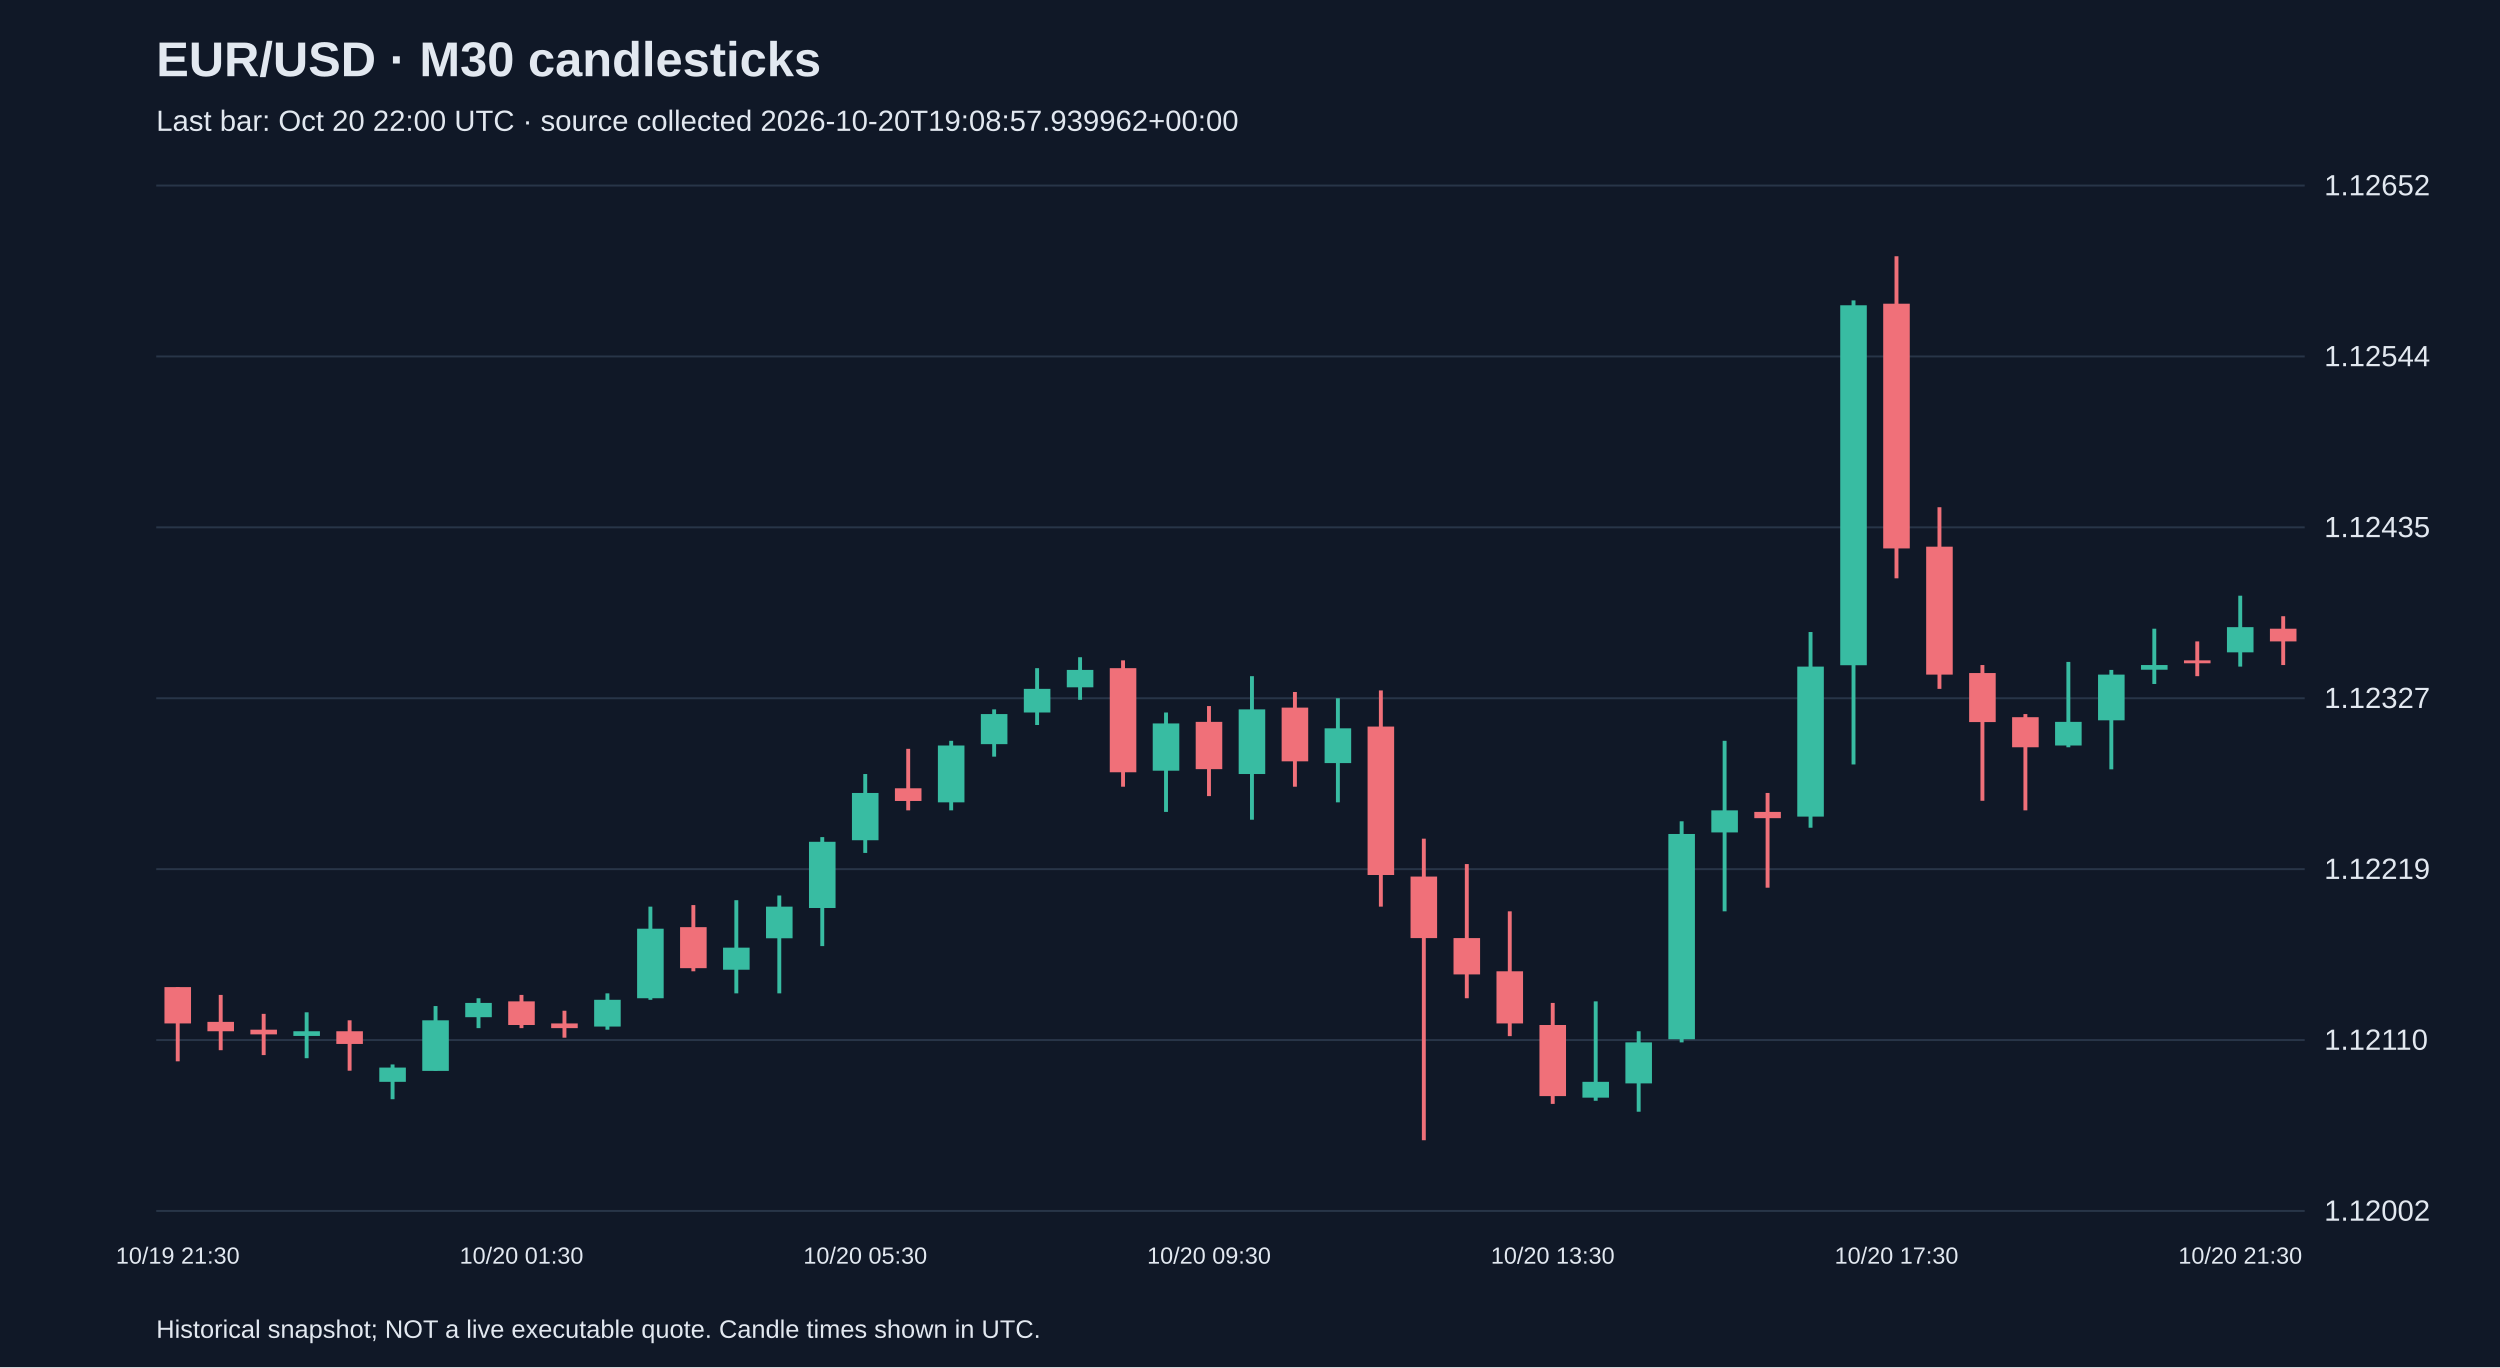
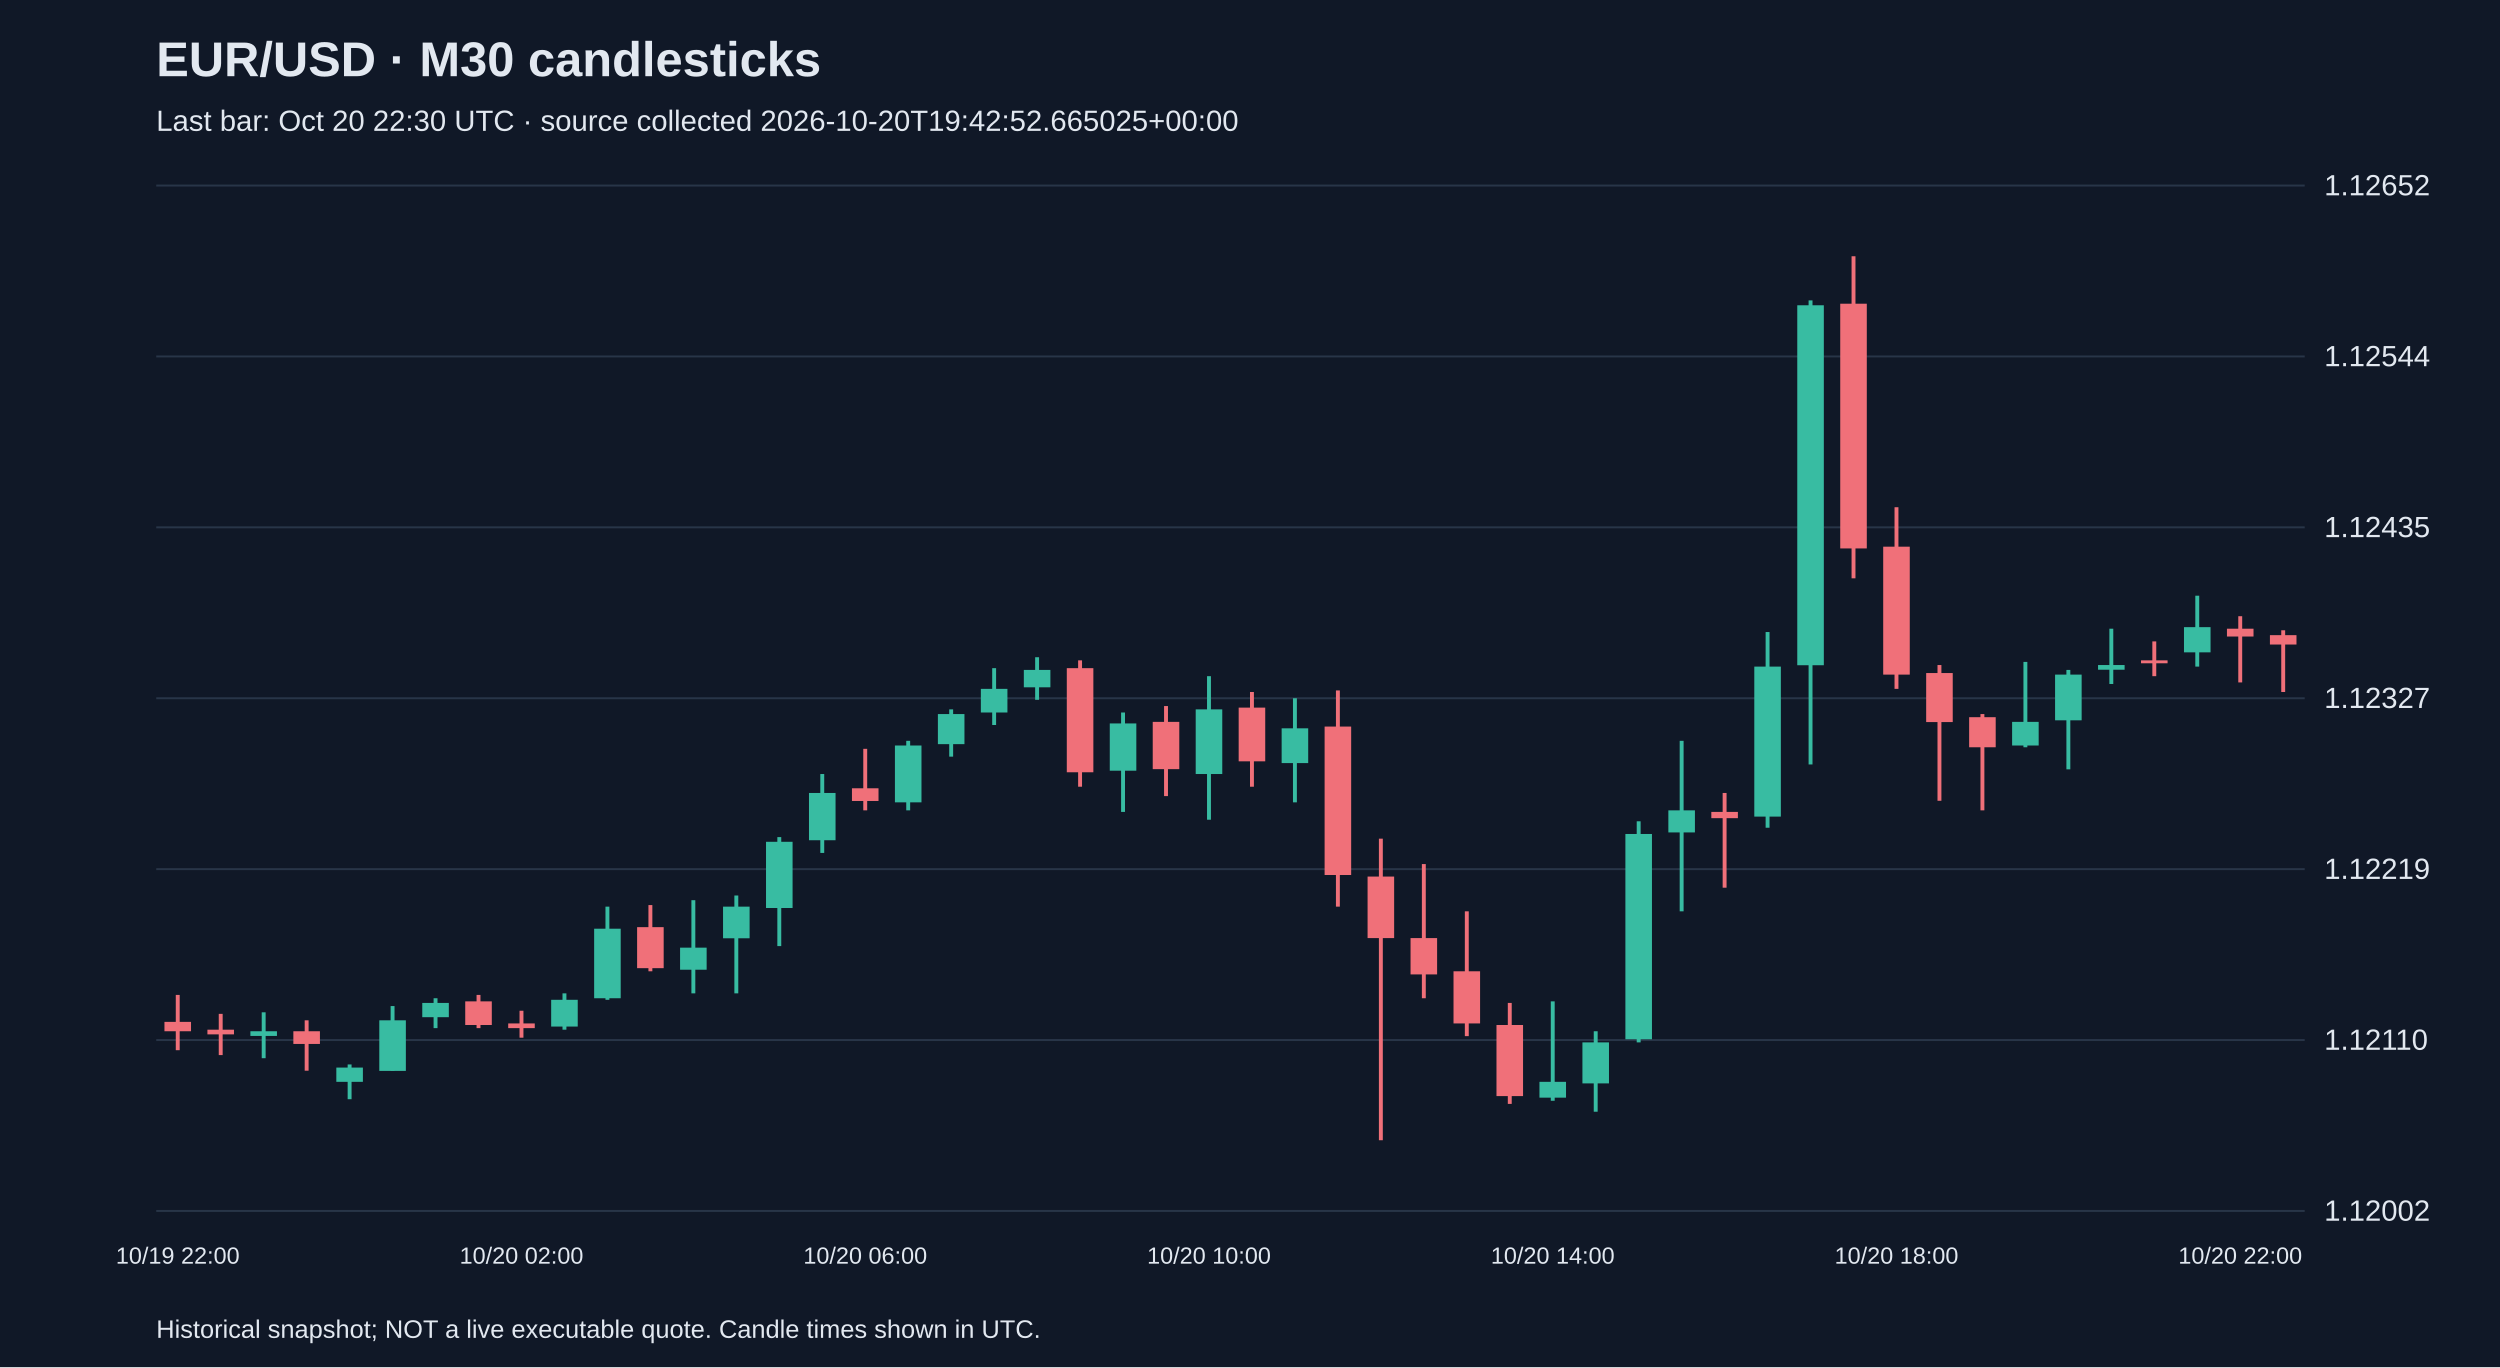
<svg xmlns="http://www.w3.org/2000/svg" viewBox="0 0 1280 700">
  <rect width="100%" height="100%" fill="#101827" />
  <style>text{font-family:Arial,sans-serif;fill:#e2e8f0}</style>
  <text x="80" y="39" font-size="25" font-weight="bold">EUR/USD · M30 candlesticks</text>
-   <text x="80" y="67" font-size="15" fill="#a6b1c5">Last bar: Oct 20 22:00 UTC · source collected 2026-10-20T19:08:57.939962+00:00</text>
+   <text x="80" y="67" font-size="15" fill="#a6b1c5">Last bar: Oct 20 22:30 UTC · source collected 2026-10-20T19:42:52.665025+00:00</text>
  <line x1="80" y1="620.0" x2="1180" y2="620.0" stroke="#283548" />
  <text x="1190" y="625.0" font-size="15">1.12002</text>
  <line x1="80" y1="532.5" x2="1180" y2="532.5" stroke="#283548" />
  <text x="1190" y="537.5" font-size="15">1.12110</text>
  <line x1="80" y1="445.0" x2="1180" y2="445.0" stroke="#283548" />
  <text x="1190" y="450.0" font-size="15">1.12219</text>
  <line x1="80" y1="357.5" x2="1180" y2="357.5" stroke="#283548" />
  <text x="1190" y="362.5" font-size="15">1.12327</text>
  <line x1="80" y1="270.0" x2="1180" y2="270.0" stroke="#283548" />
  <text x="1190" y="275.0" font-size="15">1.12435</text>
  <line x1="80" y1="182.5" x2="1180" y2="182.5" stroke="#283548" />
  <text x="1190" y="187.5" font-size="15">1.12544</text>
  <line x1="80" y1="95.0" x2="1180" y2="95.0" stroke="#283548" />
  <text x="1190" y="100.0" font-size="15">1.12652</text>
-   <line x1="91.0" y1="505.4" x2="91.0" y2="543.4" stroke="#f07079" stroke-width="2" />
-   <rect x="84.2" y="505.4" width="13.6" height="18.6" fill="#f07079" />
-   <text x="91.0" y="647" text-anchor="middle" font-size="12">10/19 21:30</text>
-   <line x1="113.0" y1="509.4" x2="113.0" y2="537.7" stroke="#f07079" stroke-width="2" />
-   <rect x="106.2" y="523.2" width="13.6" height="4.8" fill="#f07079" />
-   <line x1="135.0" y1="519.1" x2="135.0" y2="540.2" stroke="#f07079" stroke-width="2" />
-   <rect x="128.2" y="527.2" width="13.6" height="2.4" fill="#f07079" />
-   <line x1="157.0" y1="518.3" x2="157.0" y2="541.8" stroke="#38bca2" stroke-width="2" />
-   <rect x="150.2" y="528.0" width="13.6" height="2.4" fill="#38bca2" />
-   <line x1="179.0" y1="522.4" x2="179.0" y2="548.2" stroke="#f07079" stroke-width="2" />
-   <rect x="172.2" y="528.0" width="13.6" height="6.5" fill="#f07079" />
-   <line x1="201.0" y1="545.0" x2="201.0" y2="562.8" stroke="#38bca2" stroke-width="2" />
-   <rect x="194.2" y="546.6" width="13.6" height="7.3" fill="#38bca2" />
-   <line x1="223.0" y1="515.1" x2="223.0" y2="548.2" stroke="#38bca2" stroke-width="2" />
-   <rect x="216.2" y="522.4" width="13.6" height="25.9" fill="#38bca2" />
-   <line x1="245.0" y1="511.1" x2="245.0" y2="526.4" stroke="#38bca2" stroke-width="2" />
-   <rect x="238.2" y="513.5" width="13.6" height="7.3" fill="#38bca2" />
-   <line x1="267.0" y1="509.4" x2="267.0" y2="526.4" stroke="#f07079" stroke-width="2" />
-   <rect x="260.2" y="512.7" width="13.6" height="12.1" fill="#f07079" />
-   <text x="267.0" y="647" text-anchor="middle" font-size="12">10/20 01:30</text>
-   <line x1="289.0" y1="517.5" x2="289.0" y2="531.3" stroke="#f07079" stroke-width="2" />
-   <rect x="282.2" y="524.0" width="13.6" height="2.4" fill="#f07079" />
-   <line x1="311.0" y1="508.6" x2="311.0" y2="527.2" stroke="#38bca2" stroke-width="2" />
-   <rect x="304.2" y="511.9" width="13.6" height="13.7" fill="#38bca2" />
-   <line x1="333.0" y1="464.2" x2="333.0" y2="511.9" stroke="#38bca2" stroke-width="2" />
-   <rect x="326.2" y="475.5" width="13.6" height="35.6" fill="#38bca2" />
-   <line x1="355.0" y1="463.4" x2="355.0" y2="497.3" stroke="#f07079" stroke-width="2" />
-   <rect x="348.2" y="474.7" width="13.6" height="21.0" fill="#f07079" />
-   <line x1="377.0" y1="460.9" x2="377.0" y2="508.6" stroke="#38bca2" stroke-width="2" />
-   <rect x="370.2" y="485.2" width="13.6" height="11.3" fill="#38bca2" />
-   <line x1="399.0" y1="458.5" x2="399.0" y2="508.6" stroke="#38bca2" stroke-width="2" />
-   <rect x="392.2" y="464.2" width="13.6" height="16.2" fill="#38bca2" />
-   <line x1="421.0" y1="428.6" x2="421.0" y2="484.4" stroke="#38bca2" stroke-width="2" />
-   <rect x="414.2" y="431.0" width="13.6" height="33.9" fill="#38bca2" />
-   <line x1="443.0" y1="396.3" x2="443.0" y2="436.7" stroke="#38bca2" stroke-width="2" />
-   <rect x="436.2" y="406.0" width="13.6" height="24.2" fill="#38bca2" />
-   <text x="443.0" y="647" text-anchor="middle" font-size="12">10/20 05:30</text>
-   <line x1="465.0" y1="383.4" x2="465.0" y2="414.9" stroke="#f07079" stroke-width="2" />
-   <rect x="458.2" y="403.6" width="13.6" height="6.5" fill="#f07079" />
-   <line x1="487.0" y1="379.3" x2="487.0" y2="414.9" stroke="#38bca2" stroke-width="2" />
-   <rect x="480.2" y="381.7" width="13.6" height="29.1" fill="#38bca2" />
-   <line x1="509.0" y1="363.2" x2="509.0" y2="387.4" stroke="#38bca2" stroke-width="2" />
-   <rect x="502.2" y="365.6" width="13.6" height="15.4" fill="#38bca2" />
-   <line x1="531.0" y1="342.1" x2="531.0" y2="371.2" stroke="#38bca2" stroke-width="2" />
-   <rect x="524.2" y="352.7" width="13.6" height="12.1" fill="#38bca2" />
-   <line x1="553.0" y1="336.5" x2="553.0" y2="358.3" stroke="#38bca2" stroke-width="2" />
-   <rect x="546.2" y="343.0" width="13.6" height="8.9" fill="#38bca2" />
-   <line x1="575.0" y1="338.1" x2="575.0" y2="402.8" stroke="#f07079" stroke-width="2" />
-   <rect x="568.2" y="342.1" width="13.6" height="53.3" fill="#f07079" />
-   <line x1="597.0" y1="364.8" x2="597.0" y2="415.7" stroke="#38bca2" stroke-width="2" />
-   <rect x="590.2" y="370.4" width="13.6" height="24.2" fill="#38bca2" />
-   <line x1="619.0" y1="361.5" x2="619.0" y2="407.6" stroke="#f07079" stroke-width="2" />
-   <rect x="612.2" y="369.6" width="13.6" height="24.2" fill="#f07079" />
-   <text x="619.0" y="647" text-anchor="middle" font-size="12">10/20 09:30</text>
-   <line x1="641.0" y1="346.2" x2="641.0" y2="419.7" stroke="#38bca2" stroke-width="2" />
-   <rect x="634.2" y="363.2" width="13.6" height="33.1" fill="#38bca2" />
-   <line x1="663.0" y1="354.3" x2="663.0" y2="402.8" stroke="#f07079" stroke-width="2" />
-   <rect x="656.2" y="362.3" width="13.6" height="27.5" fill="#f07079" />
-   <line x1="685.0" y1="357.5" x2="685.0" y2="410.8" stroke="#38bca2" stroke-width="2" />
-   <rect x="678.2" y="372.9" width="13.6" height="17.8" fill="#38bca2" />
-   <line x1="707.0" y1="353.5" x2="707.0" y2="464.2" stroke="#f07079" stroke-width="2" />
-   <rect x="700.2" y="372.0" width="13.6" height="76.0" fill="#f07079" />
-   <line x1="729.0" y1="429.4" x2="729.0" y2="583.8" stroke="#f07079" stroke-width="2" />
-   <rect x="722.2" y="448.8" width="13.6" height="31.5" fill="#f07079" />
-   <line x1="751.0" y1="442.4" x2="751.0" y2="511.1" stroke="#f07079" stroke-width="2" />
-   <rect x="744.2" y="480.3" width="13.6" height="18.6" fill="#f07079" />
-   <line x1="773.0" y1="466.6" x2="773.0" y2="530.5" stroke="#f07079" stroke-width="2" />
-   <rect x="766.2" y="497.3" width="13.6" height="26.7" fill="#f07079" />
-   <line x1="795.0" y1="513.5" x2="795.0" y2="565.2" stroke="#f07079" stroke-width="2" />
-   <rect x="788.2" y="524.8" width="13.6" height="36.4" fill="#f07079" />
-   <text x="795.0" y="647" text-anchor="middle" font-size="12">10/20 13:30</text>
-   <line x1="817.0" y1="512.7" x2="817.0" y2="563.6" stroke="#38bca2" stroke-width="2" />
-   <rect x="810.2" y="553.9" width="13.6" height="8.1" fill="#38bca2" />
-   <line x1="839.0" y1="528.0" x2="839.0" y2="569.2" stroke="#38bca2" stroke-width="2" />
-   <rect x="832.2" y="533.7" width="13.6" height="21.0" fill="#38bca2" />
-   <line x1="861.0" y1="420.5" x2="861.0" y2="533.7" stroke="#38bca2" stroke-width="2" />
-   <rect x="854.2" y="427.0" width="13.6" height="105.1" fill="#38bca2" />
-   <line x1="883.0" y1="379.3" x2="883.0" y2="466.6" stroke="#38bca2" stroke-width="2" />
-   <rect x="876.2" y="414.9" width="13.6" height="11.3" fill="#38bca2" />
-   <line x1="905.0" y1="406.0" x2="905.0" y2="454.5" stroke="#f07079" stroke-width="2" />
-   <rect x="898.2" y="415.7" width="13.6" height="3.2" fill="#f07079" />
-   <line x1="927.0" y1="323.6" x2="927.0" y2="423.8" stroke="#38bca2" stroke-width="2" />
-   <rect x="920.2" y="341.3" width="13.6" height="76.8" fill="#38bca2" />
-   <line x1="949.0" y1="153.8" x2="949.0" y2="391.4" stroke="#38bca2" stroke-width="2" />
-   <rect x="942.2" y="156.3" width="13.6" height="184.3" fill="#38bca2" />
-   <line x1="971.0" y1="131.2" x2="971.0" y2="296.1" stroke="#f07079" stroke-width="2" />
-   <rect x="964.2" y="155.5" width="13.6" height="125.3" fill="#f07079" />
-   <text x="971.0" y="647" text-anchor="middle" font-size="12">10/20 17:30</text>
-   <line x1="993.0" y1="259.7" x2="993.0" y2="352.7" stroke="#f07079" stroke-width="2" />
-   <rect x="986.2" y="279.9" width="13.6" height="65.5" fill="#f07079" />
-   <line x1="1015.0" y1="340.5" x2="1015.0" y2="410.0" stroke="#f07079" stroke-width="2" />
-   <rect x="1008.2" y="344.6" width="13.6" height="25.1" fill="#f07079" />
-   <line x1="1037.0" y1="365.6" x2="1037.0" y2="414.9" stroke="#f07079" stroke-width="2" />
-   <rect x="1030.2" y="367.2" width="13.6" height="15.4" fill="#f07079" />
-   <line x1="1059.0" y1="338.9" x2="1059.0" y2="382.6" stroke="#38bca2" stroke-width="2" />
-   <rect x="1052.2" y="369.6" width="13.6" height="12.1" fill="#38bca2" />
-   <line x1="1081.0" y1="343.0" x2="1081.0" y2="393.9" stroke="#38bca2" stroke-width="2" />
-   <rect x="1074.2" y="345.4" width="13.6" height="23.4" fill="#38bca2" />
-   <line x1="1103.0" y1="321.9" x2="1103.0" y2="350.2" stroke="#38bca2" stroke-width="2" />
-   <rect x="1096.2" y="340.5" width="13.6" height="2.4" fill="#38bca2" />
-   <line x1="1125.0" y1="328.4" x2="1125.0" y2="346.2" stroke="#f07079" stroke-width="2" />
-   <rect x="1118.2" y="338.1" width="13.6" height="1.5" fill="#f07079" />
-   <line x1="1147.0" y1="305.0" x2="1147.0" y2="341.3" stroke="#38bca2" stroke-width="2" />
-   <rect x="1140.2" y="321.1" width="13.6" height="12.9" fill="#38bca2" />
-   <text x="1147.0" y="647" text-anchor="middle" font-size="12">10/20 21:30</text>
-   <line x1="1169.0" y1="315.5" x2="1169.0" y2="340.5" stroke="#f07079" stroke-width="2" />
-   <rect x="1162.2" y="321.9" width="13.6" height="6.5" fill="#f07079" />
+   <line x1="91.0" y1="509.4" x2="91.0" y2="537.7" stroke="#f07079" stroke-width="2" />
+   <rect x="84.2" y="523.2" width="13.6" height="4.8" fill="#f07079" />
+   <text x="91.0" y="647" text-anchor="middle" font-size="12">10/19 22:00</text>
+   <line x1="113.0" y1="519.1" x2="113.0" y2="540.2" stroke="#f07079" stroke-width="2" />
+   <rect x="106.2" y="527.2" width="13.6" height="2.4" fill="#f07079" />
+   <line x1="135.0" y1="518.3" x2="135.0" y2="541.8" stroke="#38bca2" stroke-width="2" />
+   <rect x="128.2" y="528.0" width="13.6" height="2.4" fill="#38bca2" />
+   <line x1="157.0" y1="522.4" x2="157.0" y2="548.2" stroke="#f07079" stroke-width="2" />
+   <rect x="150.2" y="528.0" width="13.6" height="6.5" fill="#f07079" />
+   <line x1="179.0" y1="545.0" x2="179.0" y2="562.8" stroke="#38bca2" stroke-width="2" />
+   <rect x="172.2" y="546.6" width="13.6" height="7.3" fill="#38bca2" />
+   <line x1="201.0" y1="515.1" x2="201.0" y2="548.2" stroke="#38bca2" stroke-width="2" />
+   <rect x="194.2" y="522.4" width="13.6" height="25.9" fill="#38bca2" />
+   <line x1="223.0" y1="511.1" x2="223.0" y2="526.4" stroke="#38bca2" stroke-width="2" />
+   <rect x="216.2" y="513.5" width="13.6" height="7.3" fill="#38bca2" />
+   <line x1="245.0" y1="509.4" x2="245.0" y2="526.4" stroke="#f07079" stroke-width="2" />
+   <rect x="238.2" y="512.7" width="13.6" height="12.1" fill="#f07079" />
+   <line x1="267.0" y1="517.5" x2="267.0" y2="531.3" stroke="#f07079" stroke-width="2" />
+   <rect x="260.2" y="524.0" width="13.6" height="2.4" fill="#f07079" />
+   <text x="267.0" y="647" text-anchor="middle" font-size="12">10/20 02:00</text>
+   <line x1="289.0" y1="508.6" x2="289.0" y2="527.2" stroke="#38bca2" stroke-width="2" />
+   <rect x="282.2" y="511.9" width="13.6" height="13.7" fill="#38bca2" />
+   <line x1="311.0" y1="464.2" x2="311.0" y2="511.9" stroke="#38bca2" stroke-width="2" />
+   <rect x="304.2" y="475.5" width="13.6" height="35.6" fill="#38bca2" />
+   <line x1="333.0" y1="463.4" x2="333.0" y2="497.3" stroke="#f07079" stroke-width="2" />
+   <rect x="326.2" y="474.7" width="13.6" height="21.0" fill="#f07079" />
+   <line x1="355.0" y1="460.9" x2="355.0" y2="508.6" stroke="#38bca2" stroke-width="2" />
+   <rect x="348.2" y="485.2" width="13.6" height="11.3" fill="#38bca2" />
+   <line x1="377.0" y1="458.5" x2="377.0" y2="508.6" stroke="#38bca2" stroke-width="2" />
+   <rect x="370.2" y="464.2" width="13.6" height="16.2" fill="#38bca2" />
+   <line x1="399.0" y1="428.6" x2="399.0" y2="484.4" stroke="#38bca2" stroke-width="2" />
+   <rect x="392.2" y="431.0" width="13.6" height="33.9" fill="#38bca2" />
+   <line x1="421.0" y1="396.3" x2="421.0" y2="436.7" stroke="#38bca2" stroke-width="2" />
+   <rect x="414.2" y="406.0" width="13.6" height="24.2" fill="#38bca2" />
+   <line x1="443.0" y1="383.4" x2="443.0" y2="414.9" stroke="#f07079" stroke-width="2" />
+   <rect x="436.2" y="403.6" width="13.6" height="6.5" fill="#f07079" />
+   <text x="443.0" y="647" text-anchor="middle" font-size="12">10/20 06:00</text>
+   <line x1="465.0" y1="379.3" x2="465.0" y2="414.9" stroke="#38bca2" stroke-width="2" />
+   <rect x="458.2" y="381.7" width="13.6" height="29.1" fill="#38bca2" />
+   <line x1="487.0" y1="363.2" x2="487.0" y2="387.4" stroke="#38bca2" stroke-width="2" />
+   <rect x="480.2" y="365.6" width="13.6" height="15.4" fill="#38bca2" />
+   <line x1="509.0" y1="342.1" x2="509.0" y2="371.2" stroke="#38bca2" stroke-width="2" />
+   <rect x="502.2" y="352.7" width="13.6" height="12.1" fill="#38bca2" />
+   <line x1="531.0" y1="336.5" x2="531.0" y2="358.3" stroke="#38bca2" stroke-width="2" />
+   <rect x="524.2" y="343.0" width="13.6" height="8.9" fill="#38bca2" />
+   <line x1="553.0" y1="338.1" x2="553.0" y2="402.8" stroke="#f07079" stroke-width="2" />
+   <rect x="546.2" y="342.1" width="13.6" height="53.3" fill="#f07079" />
+   <line x1="575.0" y1="364.8" x2="575.0" y2="415.7" stroke="#38bca2" stroke-width="2" />
+   <rect x="568.2" y="370.4" width="13.6" height="24.2" fill="#38bca2" />
+   <line x1="597.0" y1="361.5" x2="597.0" y2="407.6" stroke="#f07079" stroke-width="2" />
+   <rect x="590.2" y="369.6" width="13.6" height="24.2" fill="#f07079" />
+   <line x1="619.0" y1="346.2" x2="619.0" y2="419.7" stroke="#38bca2" stroke-width="2" />
+   <rect x="612.2" y="363.2" width="13.6" height="33.1" fill="#38bca2" />
+   <text x="619.0" y="647" text-anchor="middle" font-size="12">10/20 10:00</text>
+   <line x1="641.0" y1="354.3" x2="641.0" y2="402.8" stroke="#f07079" stroke-width="2" />
+   <rect x="634.2" y="362.3" width="13.6" height="27.5" fill="#f07079" />
+   <line x1="663.0" y1="357.5" x2="663.0" y2="410.8" stroke="#38bca2" stroke-width="2" />
+   <rect x="656.2" y="372.9" width="13.6" height="17.8" fill="#38bca2" />
+   <line x1="685.0" y1="353.5" x2="685.0" y2="464.2" stroke="#f07079" stroke-width="2" />
+   <rect x="678.2" y="372.0" width="13.6" height="76.0" fill="#f07079" />
+   <line x1="707.0" y1="429.4" x2="707.0" y2="583.8" stroke="#f07079" stroke-width="2" />
+   <rect x="700.2" y="448.8" width="13.6" height="31.5" fill="#f07079" />
+   <line x1="729.0" y1="442.4" x2="729.0" y2="511.1" stroke="#f07079" stroke-width="2" />
+   <rect x="722.2" y="480.3" width="13.6" height="18.6" fill="#f07079" />
+   <line x1="751.0" y1="466.6" x2="751.0" y2="530.5" stroke="#f07079" stroke-width="2" />
+   <rect x="744.2" y="497.3" width="13.6" height="26.7" fill="#f07079" />
+   <line x1="773.0" y1="513.5" x2="773.0" y2="565.2" stroke="#f07079" stroke-width="2" />
+   <rect x="766.2" y="524.8" width="13.6" height="36.4" fill="#f07079" />
+   <line x1="795.0" y1="512.7" x2="795.0" y2="563.6" stroke="#38bca2" stroke-width="2" />
+   <rect x="788.2" y="553.9" width="13.6" height="8.1" fill="#38bca2" />
+   <text x="795.0" y="647" text-anchor="middle" font-size="12">10/20 14:00</text>
+   <line x1="817.0" y1="528.0" x2="817.0" y2="569.2" stroke="#38bca2" stroke-width="2" />
+   <rect x="810.2" y="533.7" width="13.6" height="21.0" fill="#38bca2" />
+   <line x1="839.0" y1="420.5" x2="839.0" y2="533.7" stroke="#38bca2" stroke-width="2" />
+   <rect x="832.2" y="427.0" width="13.6" height="105.1" fill="#38bca2" />
+   <line x1="861.0" y1="379.3" x2="861.0" y2="466.6" stroke="#38bca2" stroke-width="2" />
+   <rect x="854.2" y="414.9" width="13.6" height="11.3" fill="#38bca2" />
+   <line x1="883.0" y1="406.0" x2="883.0" y2="454.5" stroke="#f07079" stroke-width="2" />
+   <rect x="876.2" y="415.7" width="13.6" height="3.2" fill="#f07079" />
+   <line x1="905.0" y1="323.6" x2="905.0" y2="423.8" stroke="#38bca2" stroke-width="2" />
+   <rect x="898.2" y="341.3" width="13.6" height="76.8" fill="#38bca2" />
+   <line x1="927.0" y1="153.8" x2="927.0" y2="391.4" stroke="#38bca2" stroke-width="2" />
+   <rect x="920.2" y="156.3" width="13.6" height="184.3" fill="#38bca2" />
+   <line x1="949.0" y1="131.2" x2="949.0" y2="296.1" stroke="#f07079" stroke-width="2" />
+   <rect x="942.2" y="155.5" width="13.6" height="125.3" fill="#f07079" />
+   <line x1="971.0" y1="259.7" x2="971.0" y2="352.7" stroke="#f07079" stroke-width="2" />
+   <rect x="964.2" y="279.9" width="13.6" height="65.5" fill="#f07079" />
+   <text x="971.0" y="647" text-anchor="middle" font-size="12">10/20 18:00</text>
+   <line x1="993.0" y1="340.5" x2="993.0" y2="410.0" stroke="#f07079" stroke-width="2" />
+   <rect x="986.2" y="344.6" width="13.6" height="25.1" fill="#f07079" />
+   <line x1="1015.0" y1="365.6" x2="1015.0" y2="414.9" stroke="#f07079" stroke-width="2" />
+   <rect x="1008.2" y="367.2" width="13.6" height="15.4" fill="#f07079" />
+   <line x1="1037.0" y1="338.9" x2="1037.0" y2="382.6" stroke="#38bca2" stroke-width="2" />
+   <rect x="1030.2" y="369.6" width="13.6" height="12.1" fill="#38bca2" />
+   <line x1="1059.0" y1="343.0" x2="1059.0" y2="393.9" stroke="#38bca2" stroke-width="2" />
+   <rect x="1052.2" y="345.4" width="13.6" height="23.4" fill="#38bca2" />
+   <line x1="1081.0" y1="321.9" x2="1081.0" y2="350.2" stroke="#38bca2" stroke-width="2" />
+   <rect x="1074.2" y="340.5" width="13.6" height="2.4" fill="#38bca2" />
+   <line x1="1103.0" y1="328.4" x2="1103.0" y2="346.2" stroke="#f07079" stroke-width="2" />
+   <rect x="1096.2" y="338.1" width="13.6" height="1.5" fill="#f07079" />
+   <line x1="1125.0" y1="305.0" x2="1125.0" y2="341.3" stroke="#38bca2" stroke-width="2" />
+   <rect x="1118.2" y="321.1" width="13.6" height="12.9" fill="#38bca2" />
+   <line x1="1147.0" y1="315.5" x2="1147.0" y2="349.4" stroke="#f07079" stroke-width="2" />
+   <rect x="1140.2" y="321.9" width="13.6" height="4.0" fill="#f07079" />
+   <text x="1147.0" y="647" text-anchor="middle" font-size="12">10/20 22:00</text>
+   <line x1="1169.0" y1="322.7" x2="1169.0" y2="354.3" stroke="#f07079" stroke-width="2" />
+   <rect x="1162.2" y="325.2" width="13.6" height="4.8" fill="#f07079" />
  <text x="80" y="685" font-size="13">Historical snapshot; NOT a live executable quote. Candle times shown in UTC.</text>
</svg>
